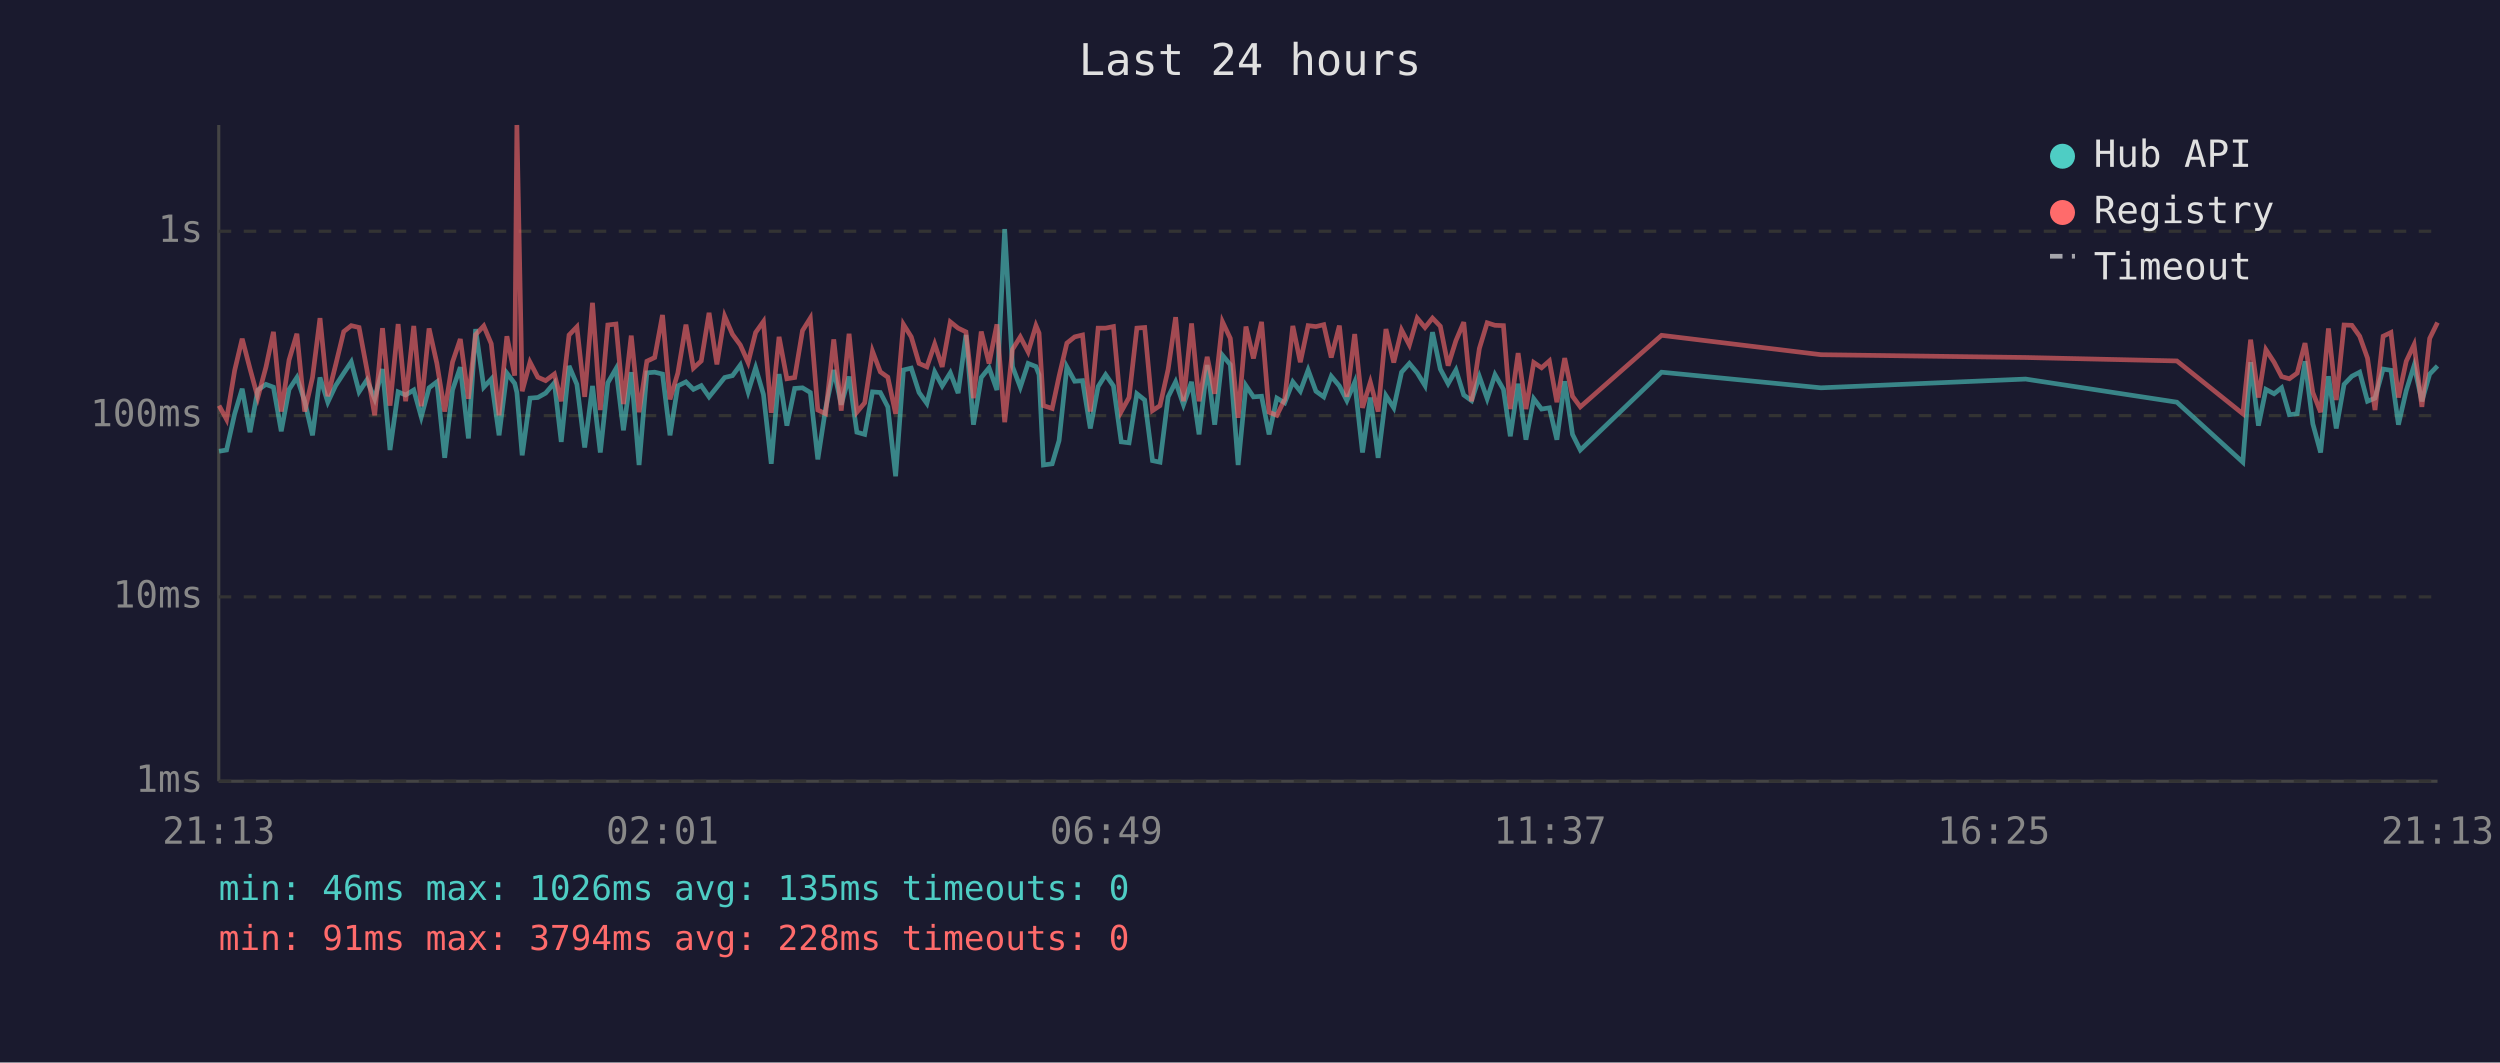
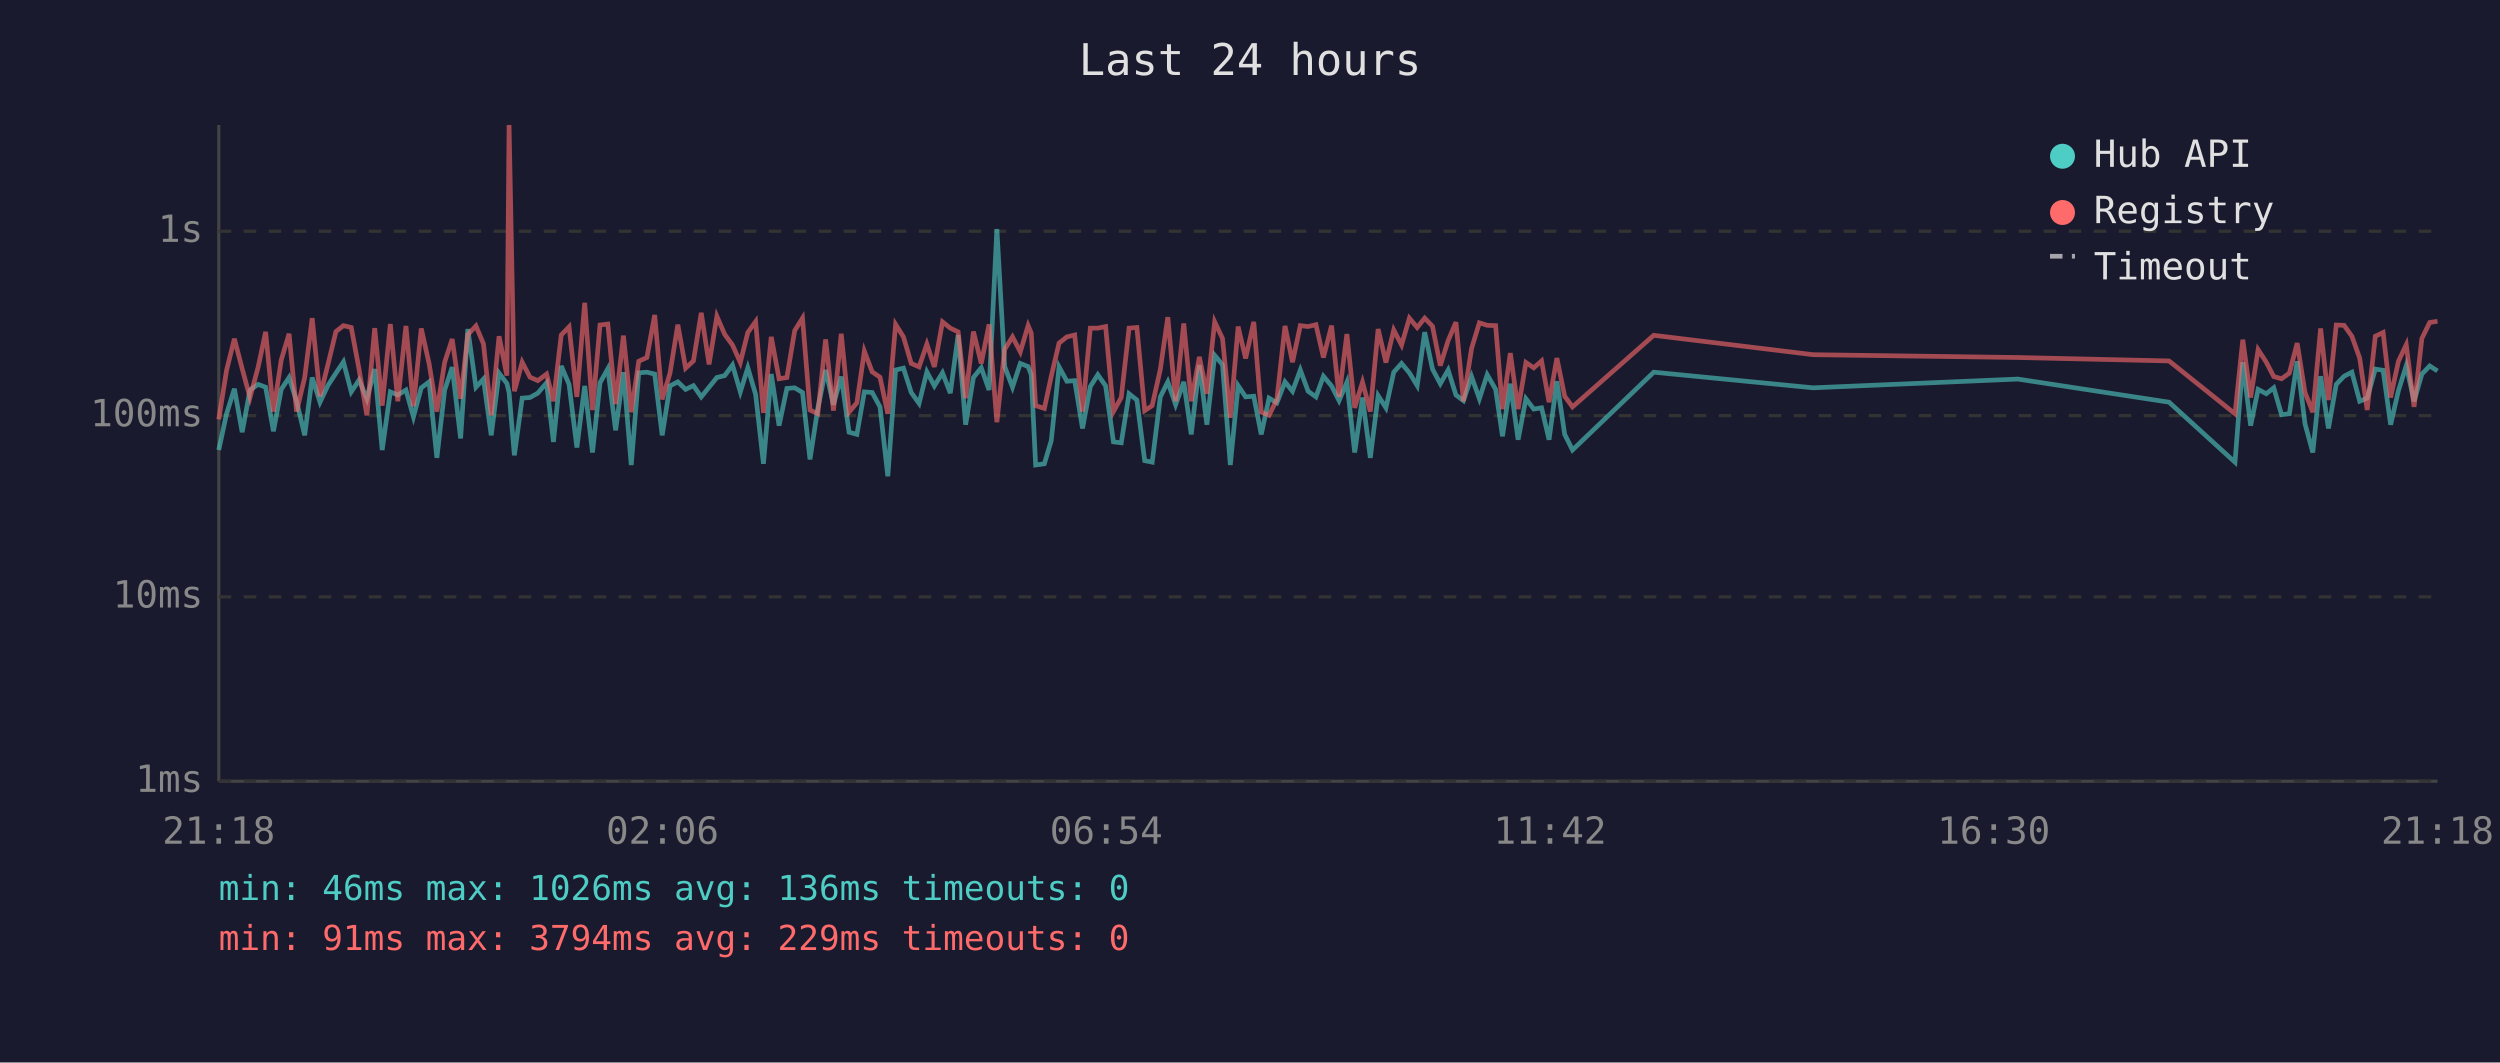
<svg xmlns="http://www.w3.org/2000/svg" viewBox="0 0 800 340" font-family="monospace" font-size="12">
  <rect width="800" height="340" fill="#1a1a2e" />
  <text x="400" y="24" fill="#e0e0e0" font-size="14" text-anchor="middle">Last 24 hours</text>
  <line x1="70" y1="40" x2="70" y2="250" stroke="#444" stroke-width="1" />
  <line x1="70" y1="250" x2="780" y2="250" stroke="#444" stroke-width="1" />
  <line x1="70" y1="250" x2="780" y2="250" stroke="#333" stroke-width="1" stroke-dasharray="4" />
  <text x="65" y="250" fill="#888" text-anchor="end" dominant-baseline="middle">1ms</text>
  <line x1="70" y1="191" x2="780" y2="191" stroke="#333" stroke-width="1" stroke-dasharray="4" />
  <text x="65" y="191" fill="#888" text-anchor="end" dominant-baseline="middle">10ms</text>
  <line x1="70" y1="133" x2="780" y2="133" stroke="#333" stroke-width="1" stroke-dasharray="4" />
  <text x="65" y="133" fill="#888" text-anchor="end" dominant-baseline="middle">100ms</text>
  <line x1="70" y1="74" x2="780" y2="74" stroke="#333" stroke-width="1" stroke-dasharray="4" />
  <text x="65" y="74" fill="#888" text-anchor="end" dominant-baseline="middle">1s</text>
-   <text x="70" y="270" fill="#888" text-anchor="middle">21:13</text>
-   <text x="212" y="270" fill="#888" text-anchor="middle">02:01</text>
-   <text x="354" y="270" fill="#888" text-anchor="middle">06:49</text>
-   <text x="496" y="270" fill="#888" text-anchor="middle">11:37</text>
-   <text x="638" y="270" fill="#888" text-anchor="middle">16:25</text>
-   <text x="780" y="270" fill="#888" text-anchor="middle">21:13</text>
-   <polyline points="70.1,144.4 72.5,144.0 75.1,132.4 77.5,124.4 80.0,138.3 82.5,124.8 85.1,123.0 87.5,123.9 90.0,138.0 92.5,124.6 95.0,120.8 97.5,128.4 100.0,139.3 102.4,120.8 104.9,128.7 107.4,123.4 110.0,119.4 112.4,115.8 114.9,125.4 117.4,121.6 119.9,127.6 122.4,118.1 124.8,144.0 127.4,125.4 129.8,126.4 132.4,124.8 134.8,133.4 137.3,124.1 139.8,122.2 142.3,146.5 144.8,124.8 147.3,117.5 149.9,140.3 152.2,105.3 154.8,123.9 157.2,121.3 159.7,139.3 162.2,119.4 164.7,122.7 165.4,125.6 167.1,145.7 169.6,127.4 172.1,127.2 174.6,125.8 177.4,122.5 179.6,141.4 182.1,117.1 184.6,123.0 187.1,143.2 189.6,123.5 192.1,144.8 194.5,122.5 197.1,118.0 199.5,137.7 202.0,119.1 204.5,148.8 207.0,119.3 209.5,119.1 212.0,119.7 214.4,139.3 216.9,123.5 219.5,122.2 221.9,124.6 224.4,123.4 226.9,127.0 229.4,123.9 231.9,120.8 234.4,120.2 236.9,116.8 239.4,125.4 241.8,117.7 244.3,126.2 246.8,148.4 249.3,119.7 251.8,136.2 254.3,124.3 256.8,124.1 259.3,125.6 261.7,147.0 264.2,130.7 266.8,118.4 269.2,129.5 271.7,120.5 274.2,138.3 276.7,139.0 279.2,125.4 281.7,125.6 284.1,130.2 286.6,152.4 289.1,118.4 291.6,117.8 294.1,125.6 296.6,129.1 299.1,119.0 301.5,123.5 304.1,119.3 306.6,125.8 309.1,107.2 311.5,135.9 314.0,120.8 316.5,117.7 319.0,124.8 321.5,73.3 324.0,117.3 326.5,123.9 329.0,116.3 331.5,117.3 332.5,119.9 333.9,148.8 336.7,148.4 338.9,141.0 341.4,117.4 343.9,122.0 346.4,121.8 348.9,137.1 351.4,123.7 353.8,119.9 356.3,123.5 358.8,141.4 361.3,141.7 363.8,126.0 366.3,128.0 368.8,147.4 371.2,147.9 373.8,127.0 376.2,122.2 378.7,129.5 381.3,122.2 383.7,139.0 386.3,116.8 388.7,135.9 391.2,113.7 393.7,116.7 396.2,148.8 398.7,123.4 401.1,127.0 403.7,126.8 406.1,139.0 408.6,127.4 411.1,128.9 413.7,122.2 416.1,125.2 418.6,118.4 421.1,125.2 423.6,127.0 426.0,120.4 428.6,123.5 431.0,128.2 433.5,122.3 436.0,144.8 438.5,127.2 441.0,146.5 443.5,126.6 446.0,130.5 448.5,119.1 451.0,116.3 453.5,119.3 456.0,123.4 458.4,106.3 460.9,118.1 463.4,122.8 465.9,118.4 468.4,126.4 470.9,128.2 473.4,120.5 475.9,127.6 478.4,119.9 481.1,124.6 483.3,139.6 485.8,122.8 488.3,140.7 490.8,127.6 493.3,130.9 495.8,130.5 498.2,140.7 500.7,122.0 503.2,139.0 505.7,144.0 531.7,119.1 582.7,124.1 648.2,121.3 696.6,128.7 717.7,147.9 720.2,115.9 722.7,136.2 725.1,124.6 727.7,126.0 730.1,124.1 732.6,132.7 735.1,132.4 737.6,115.6 740.1,135.6 742.6,144.8 745.1,120.4 747.6,137.1 750.1,123.0 752.6,120.4 755.1,119.1 757.6,128.4 760.0,127.4 762.6,118.1 765.1,118.5 767.5,135.9 770.0,125.0 772.5,117.0 775.0,128.4 777.5,119.7 780.0,117.1" fill="none" stroke="#4ecdc4" stroke-width="1.5" opacity="0.6" />
-   <polyline points="70.1,129.8 72.5,134.2 75.1,118.5 77.5,108.4 80.0,118.0 82.5,127.2 85.1,117.5 87.5,106.2 90.0,131.7 92.5,115.2 95.0,106.8 97.5,131.7 100.0,120.8 102.4,101.8 104.9,126.8 107.4,116.8 110.0,106.1 112.4,104.2 114.9,104.8 117.4,118.2 119.9,132.9 122.4,105.0 124.8,129.8 127.4,103.7 129.8,128.4 132.4,104.3 134.8,130.0 137.3,105.1 139.8,116.3 142.3,131.7 144.8,115.9 147.3,108.5 149.9,127.6 152.2,107.1 154.8,104.3 157.2,110.0 159.7,132.9 162.2,107.6 164.7,120.2 165.4,40.0 167.1,125.2 169.6,115.9 172.1,120.7 174.6,121.8 177.4,119.7 179.6,128.4 182.1,107.2 184.6,104.6 187.1,127.0 189.6,96.9 192.1,131.2 194.5,104.0 197.1,103.7 199.5,129.3 202.0,107.4 204.5,131.9 207.0,115.6 209.5,114.4 212.0,100.8 214.4,127.8 216.9,119.4 219.5,103.9 221.9,117.8 224.4,115.5 226.9,100.1 229.4,116.6 231.9,101.2 234.4,107.0 236.9,110.4 239.4,116.0 241.8,106.4 244.3,102.9 246.8,132.1 249.3,107.8 251.8,121.2 254.3,120.8 256.8,105.8 259.3,101.8 261.7,131.2 264.2,132.4 266.8,108.6 269.2,131.4 271.7,106.8 274.2,131.9 276.7,128.9 279.2,112.4 281.7,119.0 284.1,120.7 286.6,132.4 289.1,103.8 291.6,107.8 294.1,116.3 296.6,117.4 299.1,110.1 301.5,117.4 304.1,103.0 306.6,105.0 309.1,106.2 311.5,127.4 314.0,106.1 316.5,116.3 319.0,103.8 321.5,135.1 324.0,111.8 326.5,107.8 329.0,112.6 331.5,104.2 332.5,106.6 333.9,129.8 336.7,130.7 338.9,120.4 341.4,109.8 343.9,107.8 346.4,107.2 348.9,131.7 351.4,105.0 353.8,105.0 356.3,104.5 358.8,131.7 361.3,127.2 363.8,105.0 366.3,104.8 368.8,131.4 371.2,129.8 373.8,118.2 376.2,101.5 378.7,128.4 381.3,103.5 383.7,128.4 386.3,114.2 388.7,126.0 391.2,103.0 393.7,108.3 396.2,133.7 398.7,104.5 401.1,114.7 403.7,103.0 406.1,131.9 408.6,132.9 411.1,127.8 413.7,104.3 416.1,115.9 418.6,104.2 421.1,104.5 423.6,103.9 426.0,114.4 428.6,104.2 431.0,127.0 433.5,106.9 436.0,130.5 438.5,122.3 441.0,131.7 443.5,105.3 446.0,116.0 448.5,105.6 451.0,110.4 453.5,101.8 456.0,104.8 458.4,101.8 460.9,104.4 463.4,117.0 465.9,109.0 468.4,103.1 470.9,128.4 473.4,111.5 475.9,103.3 478.4,104.1 481.1,104.2 483.3,130.9 485.8,113.0 488.3,130.9 490.8,116.0 493.3,117.7 495.8,115.5 498.2,128.7 500.7,114.6 503.2,126.8 505.7,130.2 531.7,107.3 582.7,113.5 648.2,114.4 696.6,115.5 717.7,132.4 720.2,108.7 722.7,127.2 725.1,111.9 727.7,115.9 730.1,120.5 732.6,121.2 735.1,119.4 737.6,109.8 740.1,125.6 742.6,131.9 745.1,105.1 747.6,128.0 750.1,104.0 752.6,104.1 755.1,107.6 757.6,114.6 760.0,131.2 762.6,107.6 765.1,106.4 767.5,127.2 770.0,115.6 772.5,110.3 775.0,130.2 777.5,108.3 780.0,103.2" fill="none" stroke="#ff6b6b" stroke-width="1.5" opacity="0.6" />
+   <text x="70" y="270" fill="#888" text-anchor="middle">21:18</text>
+   <text x="212" y="270" fill="#888" text-anchor="middle">02:06</text>
+   <text x="354" y="270" fill="#888" text-anchor="middle">06:54</text>
+   <text x="496" y="270" fill="#888" text-anchor="middle">11:42</text>
+   <text x="638" y="270" fill="#888" text-anchor="middle">16:30</text>
+   <text x="780" y="270" fill="#888" text-anchor="middle">21:18</text>
+   <polyline points="70.0,144.0 72.5,132.4 75.0,124.4 77.5,138.3 80.0,124.8 82.6,123.0 85.0,123.9 87.5,138.0 90.0,124.6 92.5,120.8 94.9,128.4 97.5,139.3 99.9,120.8 102.4,128.7 104.9,123.4 107.5,119.4 109.9,115.8 112.4,125.4 114.9,121.6 117.4,127.6 119.9,118.1 122.3,144.0 124.9,125.4 127.3,126.4 129.9,124.8 132.3,133.4 134.8,124.1 137.3,122.2 139.8,146.5 142.3,124.8 144.7,117.5 147.4,140.3 149.7,105.3 152.3,123.9 154.7,121.3 157.2,139.3 159.7,119.4 162.2,122.7 162.9,125.6 164.6,145.7 167.1,127.4 169.6,127.2 172.1,125.8 174.9,122.5 177.1,141.4 179.6,117.1 182.1,123.0 184.6,143.2 187.1,123.5 189.6,144.8 192.0,122.5 194.5,118.0 197.0,137.7 199.5,119.1 202.0,148.8 204.4,119.3 207.0,119.1 209.5,119.7 211.9,139.3 214.4,123.5 216.9,122.2 219.4,124.6 221.9,123.4 224.4,127.0 226.9,123.9 229.4,120.8 231.9,120.2 234.4,116.8 236.9,125.4 239.3,117.7 241.8,126.2 244.3,148.4 246.8,119.7 249.3,136.2 251.8,124.3 254.3,124.1 256.8,125.6 259.2,147.0 261.7,130.7 264.2,118.4 266.7,129.5 269.2,120.5 271.7,138.3 274.2,139.0 276.6,125.4 279.1,125.6 281.6,130.2 284.1,152.4 286.6,118.4 289.1,117.8 291.6,125.6 294.1,129.1 296.6,119.0 299.0,123.5 301.6,119.3 304.1,125.8 306.6,107.2 309.0,135.9 311.5,120.8 314.0,117.7 316.5,124.8 319.0,73.3 321.5,117.3 324.0,123.9 326.5,116.3 329.0,117.3 330.0,119.9 331.4,148.8 334.2,148.4 336.4,141.0 338.9,117.4 341.4,122.0 343.9,121.8 346.4,137.1 348.9,123.7 351.3,119.9 353.8,123.5 356.3,141.4 358.8,141.7 361.3,126.0 363.8,128.0 366.3,147.4 368.7,147.9 371.3,127.0 373.7,122.2 376.2,129.5 378.8,122.2 381.2,139.0 383.8,116.8 386.2,135.9 388.7,113.7 391.2,116.7 393.7,148.8 396.2,123.4 398.6,127.0 401.2,126.8 403.6,139.0 406.1,127.4 408.6,128.9 411.2,122.2 413.6,125.2 416.1,118.4 418.6,125.2 421.1,127.0 423.5,120.4 426.1,123.5 428.5,128.2 431.0,122.3 433.5,144.8 436.0,127.2 438.5,146.5 441.0,126.6 443.5,130.5 446.0,119.1 448.5,116.3 451.0,119.3 453.5,123.4 455.9,106.3 458.4,118.1 460.9,122.8 463.4,118.4 465.9,126.4 468.3,128.2 470.9,120.5 473.4,127.6 475.9,119.9 478.6,124.6 480.8,139.6 483.3,122.8 485.8,140.7 488.3,127.6 490.8,130.9 493.3,130.5 495.7,140.7 498.2,122.0 500.7,139.0 503.2,144.0 529.2,119.1 580.2,124.1 645.7,121.3 694.1,128.7 715.2,147.9 717.7,115.9 720.2,136.2 722.6,124.6 725.2,126.0 727.6,124.1 730.1,132.7 732.6,132.4 735.1,115.6 737.6,135.6 740.1,144.8 742.6,120.4 745.1,137.1 747.6,123.0 750.1,120.4 752.6,119.1 755.1,128.4 757.5,127.4 760.1,118.1 762.6,118.5 765.0,135.9 767.5,125.0 770.0,117.0 772.5,128.4 775.0,119.7 777.5,117.1 780.0,118.7" fill="none" stroke="#4ecdc4" stroke-width="1.5" opacity="0.6" />
+   <polyline points="70.0,134.2 72.5,118.5 75.0,108.4 77.5,118.0 80.0,127.2 82.6,117.5 85.0,106.2 87.5,131.7 90.0,115.2 92.5,106.8 94.9,131.7 97.5,120.8 99.9,101.8 102.4,126.8 104.9,116.8 107.5,106.1 109.9,104.2 112.4,104.8 114.9,118.2 117.4,132.9 119.9,105.0 122.3,129.8 124.9,103.7 127.3,128.4 129.9,104.3 132.3,130.0 134.8,105.1 137.3,116.3 139.8,131.7 142.3,115.9 144.7,108.5 147.4,127.6 149.7,107.1 152.3,104.3 154.7,110.0 157.2,132.9 159.7,107.6 162.2,120.2 162.9,40.0 164.6,125.2 167.1,115.9 169.6,120.7 172.1,121.8 174.9,119.7 177.1,128.4 179.6,107.2 182.1,104.6 184.6,127.0 187.1,96.9 189.6,131.2 192.0,104.0 194.5,103.7 197.0,129.3 199.5,107.4 202.0,131.9 204.4,115.6 207.0,114.4 209.5,100.8 211.9,127.8 214.4,119.4 216.9,103.9 219.4,117.8 221.9,115.5 224.4,100.1 226.9,116.6 229.4,101.2 231.9,107.0 234.4,110.4 236.9,116.0 239.3,106.4 241.8,102.9 244.3,132.1 246.8,107.8 249.3,121.2 251.8,120.8 254.3,105.8 256.8,101.8 259.2,131.2 261.7,132.4 264.2,108.6 266.7,131.4 269.2,106.8 271.7,131.9 274.2,128.9 276.6,112.4 279.1,119.0 281.6,120.7 284.1,132.4 286.6,103.8 289.1,107.8 291.6,116.3 294.1,117.4 296.6,110.1 299.0,117.4 301.6,103.0 304.1,105.0 306.6,106.2 309.0,127.4 311.5,106.1 314.0,116.3 316.5,103.8 319.0,135.1 321.5,111.8 324.0,107.8 326.5,112.6 329.0,104.2 330.0,106.6 331.4,129.8 334.2,130.7 336.4,120.4 338.9,109.8 341.4,107.8 343.9,107.2 346.4,131.7 348.9,105.0 351.3,105.0 353.8,104.5 356.3,131.7 358.8,127.2 361.3,105.0 363.8,104.8 366.3,131.4 368.7,129.8 371.3,118.2 373.7,101.5 376.2,128.4 378.8,103.5 381.2,128.4 383.8,114.2 386.2,126.0 388.7,103.0 391.2,108.3 393.7,133.7 396.2,104.5 398.6,114.7 401.2,103.0 403.6,131.9 406.1,132.9 408.6,127.8 411.2,104.3 413.6,115.9 416.1,104.2 418.6,104.5 421.1,103.9 423.5,114.4 426.1,104.2 428.5,127.0 431.0,106.9 433.5,130.5 436.0,122.3 438.5,131.7 441.0,105.3 443.5,116.0 446.0,105.6 448.5,110.4 451.0,101.8 453.5,104.8 455.9,101.8 458.4,104.4 460.9,117.0 463.4,109.0 465.9,103.1 468.3,128.4 470.9,111.5 473.4,103.3 475.9,104.1 478.6,104.2 480.8,130.9 483.3,113.0 485.8,130.9 488.3,116.0 490.8,117.7 493.3,115.5 495.7,128.7 498.2,114.6 500.7,126.8 503.2,130.2 529.2,107.3 580.2,113.5 645.7,114.4 694.1,115.5 715.2,132.4 717.7,108.7 720.2,127.2 722.6,111.9 725.2,115.9 727.6,120.5 730.1,121.2 732.6,119.4 735.1,109.8 737.6,125.6 740.1,131.9 742.6,105.1 745.1,128.0 747.6,104.0 750.1,104.1 752.6,107.6 755.1,114.6 757.5,131.2 760.1,107.6 762.6,106.4 765.0,127.2 767.5,115.6 770.0,110.3 772.5,130.2 775.0,108.3 777.5,103.2 780.0,102.8" fill="none" stroke="#ff6b6b" stroke-width="1.5" opacity="0.6" />
  <circle cx="660" cy="50" r="4" fill="#4ecdc4" />
  <text x="670" y="50" fill="#e0e0e0" dominant-baseline="middle">Hub API</text>
  <circle cx="660" cy="68" r="4" fill="#ff6b6b" />
  <text x="670" y="68" fill="#e0e0e0" dominant-baseline="middle">Registry</text>
  <line x1="656" y1="82" x2="664" y2="82" stroke="#e0e0e0" stroke-width="1.5" stroke-dasharray="4,3" opacity="0.7" />
  <text x="670" y="86" fill="#e0e0e0" dominant-baseline="middle">Timeout</text>
-   <text x="70" y="288" fill="#4ecdc4" font-size="11">min: 46ms  max: 1026ms  avg: 135ms  timeouts: 0</text>
-   <text x="70" y="304" fill="#ff6b6b" font-size="11">min: 91ms  max: 3794ms  avg: 228ms  timeouts: 0</text>
+   <text x="70" y="288" fill="#4ecdc4" font-size="11">min: 46ms  max: 1026ms  avg: 136ms  timeouts: 0</text>
+   <text x="70" y="304" fill="#ff6b6b" font-size="11">min: 91ms  max: 3794ms  avg: 229ms  timeouts: 0</text>
</svg>
